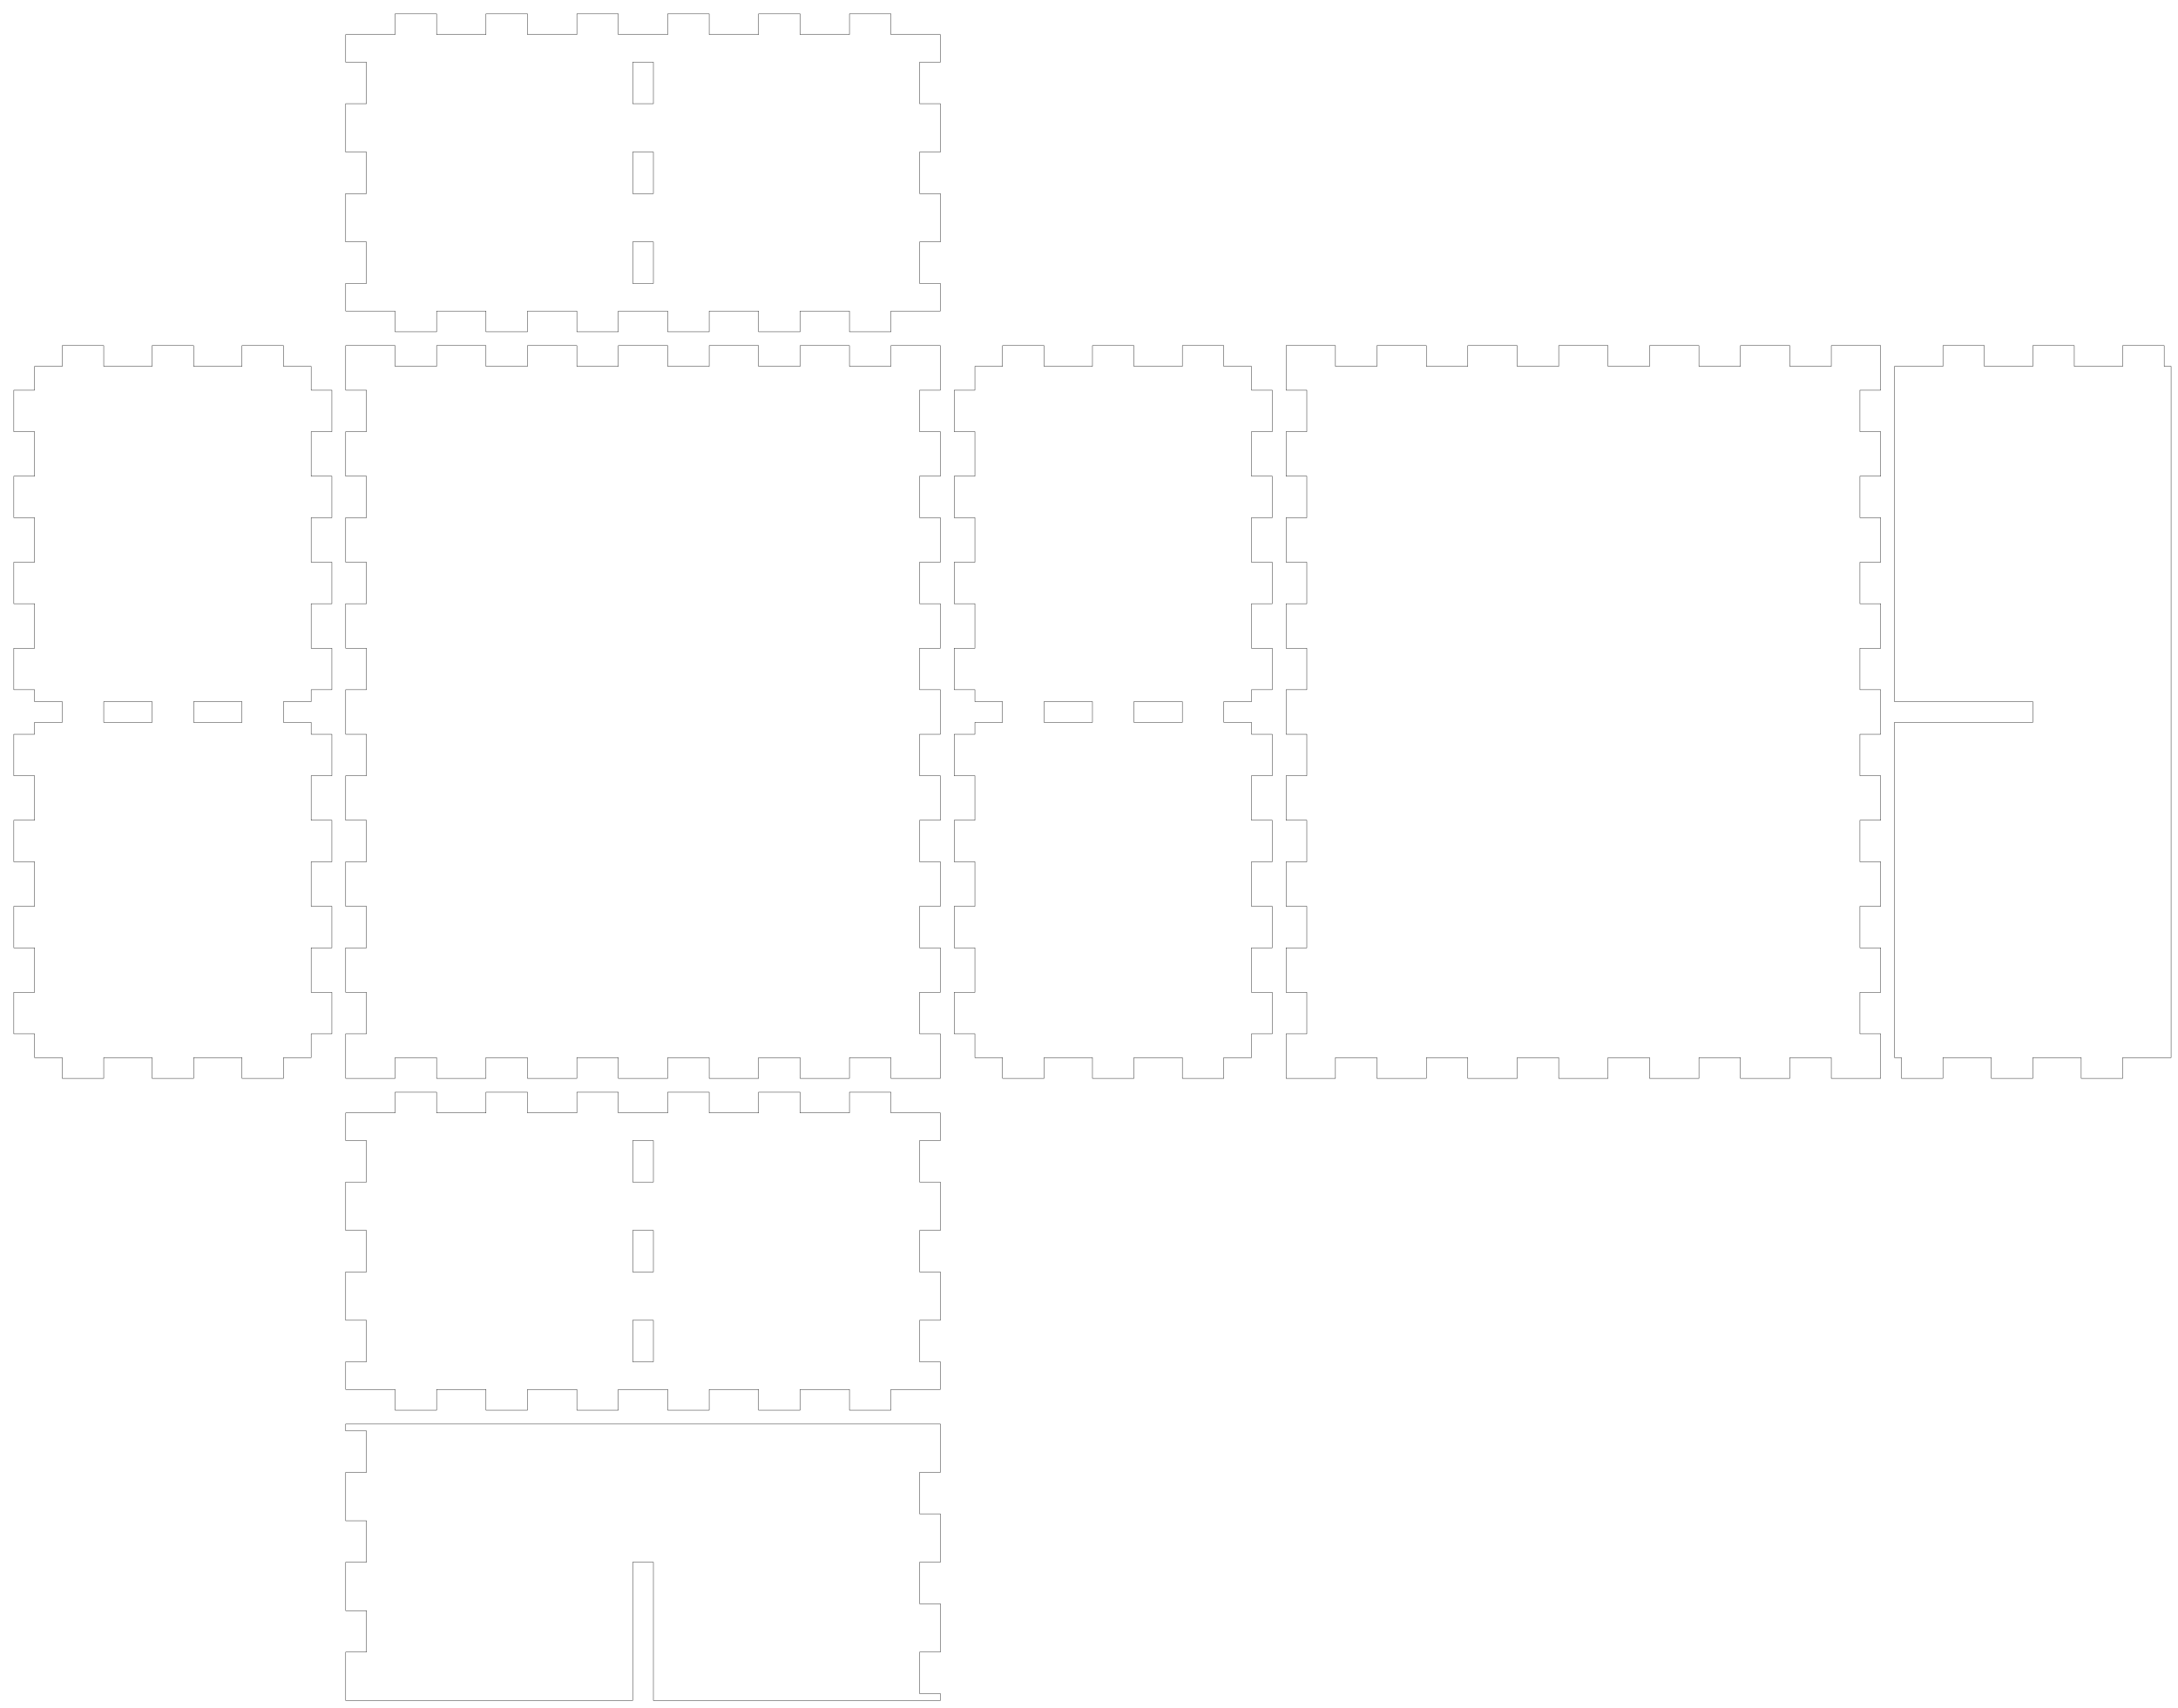
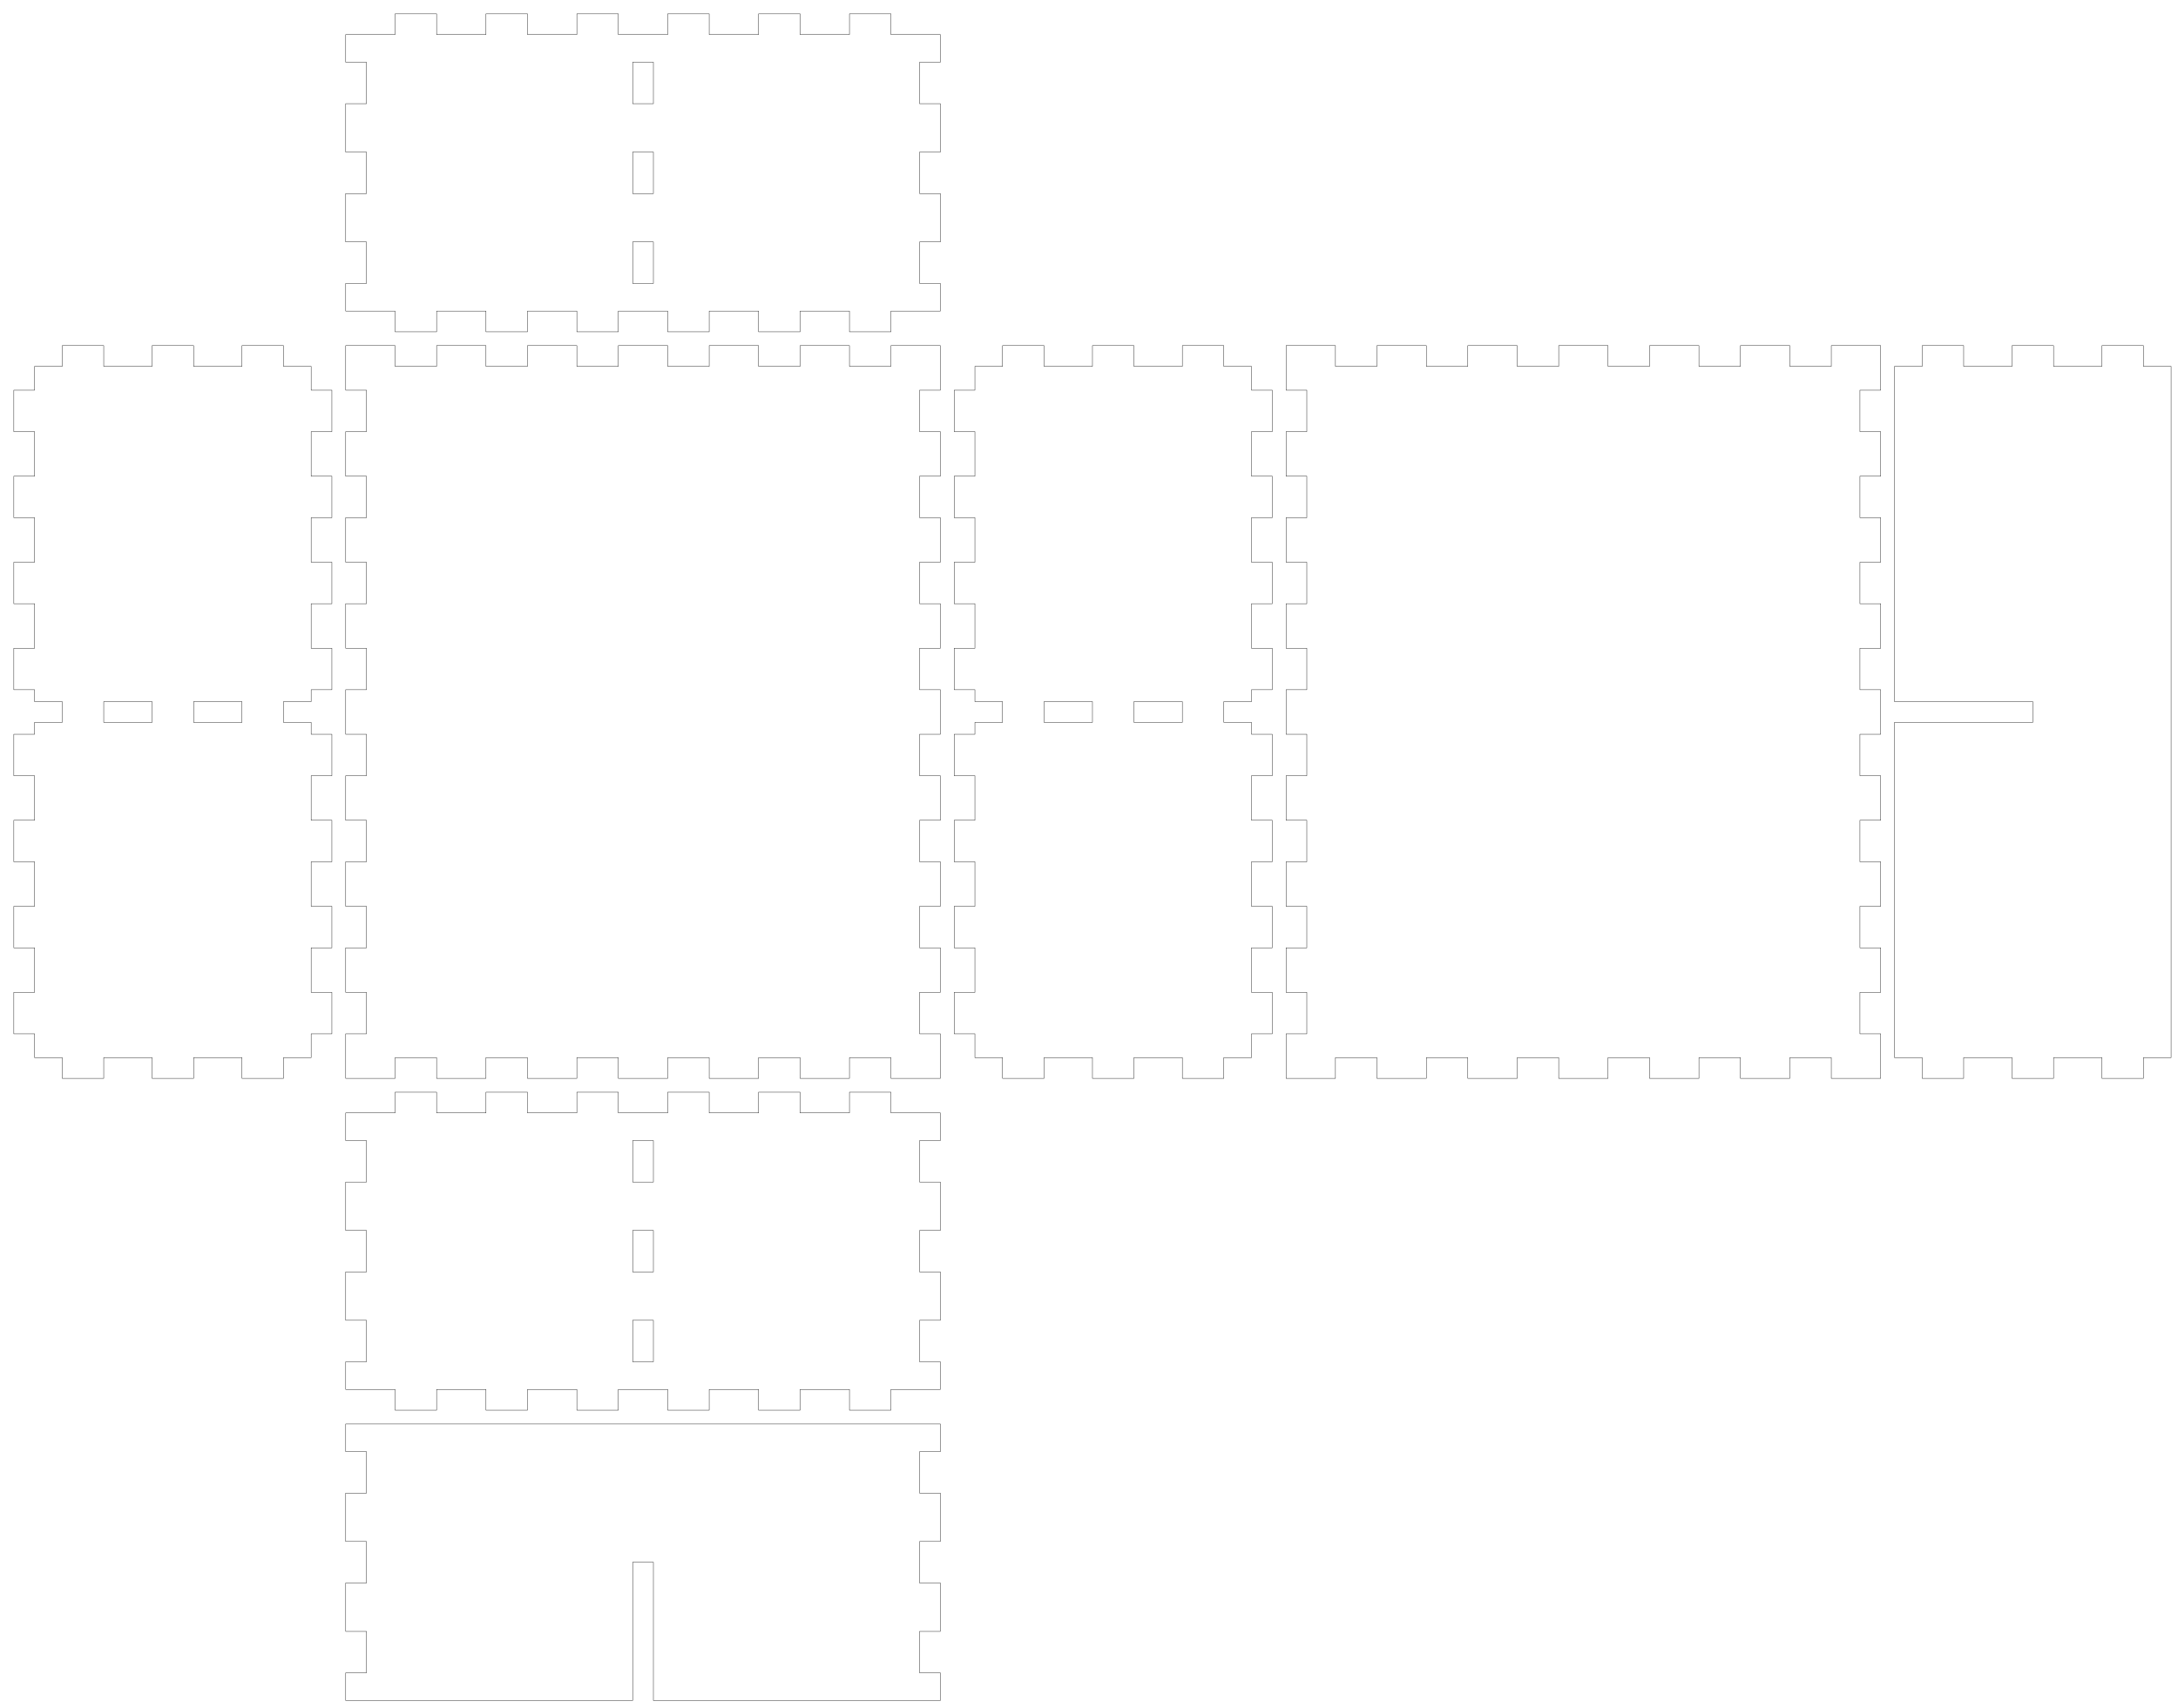
<svg xmlns="http://www.w3.org/2000/svg" width="315mm" height="247mm" viewBox="0 0 315 247" version="1.1">
  <defs id="defaults" />
  <g id="tabbedbox">
    <path id="back" style="fill:none;stroke:#000000;stroke-width:0.051" d="M 50 165 L 53 165 L 53 171 L 50 171 L 50 178 L 53 178 L 53 184 L 50 184 L 50 191 L 53 191 L 53 197 L 50 197 L 50 201 L 57.143 201 L 57.143 204 L 63.143 204 L 63.143 201 L 70.286 201 L 70.286 204 L 76.286 204 L 76.286 201 L 83.429 201 L 83.429 204 L 89.429 204 L 89.429 201 L 96.571 201 L 96.571 204 L 102.571 204 L 102.571 201 L 109.714 201 L 109.714 204 L 115.714 204 L 115.714 201 L 122.857 201 L 122.857 204 L 128.857 204 L 128.857 201 L 136 201 L 136 197 L 133 197 L 133 191 L 136 191 L 136 184 L 133 184 L 133 178 L 136 178 L 136 171 L 133 171 L 133 165 L 136 165 L 136 161 L 128.857 161 L 128.857 158 L 122.857 158 L 122.857 161 L 115.714 161 L 115.714 158 L 109.714 158 L 109.714 161 L 102.571 161 L 102.571 158 L 96.571 158 L 96.571 161 L 89.429 161 L 89.429 158 L 83.429 158 L 83.429 161 L 76.286 161 L 76.286 158 L 70.286 158 L 70.286 161 L 63.143 161 L 63.143 158 L 57.143 158 L 57.143 161 L 50 161 L 50 165 Z M 91.5 165 L 94.5 165 L 94.5 171 L 91.5 171 L 91.5 165 Z M 91.5 178 L 94.5 178 L 94.5 184 L 91.5 184 L 91.5 178 Z M 91.5 191 L 94.5 191 L 94.5 197 L 91.5 197 L 91.5 191 Z" />
-     <path id="xdivider" style="fill:none;stroke:#000000;stroke-width:0.051" d="M 50 207 L 53 207 L 53 213 L 50 213 L 50 220 L 53 220 L 53 226 L 50 226 L 50 233 L 53 233 L 53 239 L 50 239 L 50 246 L 91.5 246 L 91.5 226 L 94.5 226 L 94.5 246 L 136 246 L 136 245 L 133 245 L 133 239 L 136 239 L 136 232 L 133 232 L 133 226 L 136 226 L 136 219 L 133 219 L 133 213 L 136 213 L 136 206 L 50 206 L 50 207 Z" />
+     <path id="xdivider" style="fill:none;stroke:#000000;stroke-width:0.051" d="M 50 210 L 53 210 L 53 216 L 50 216 L 50 223 L 53 223 L 53 229 L 50 229 L 50 236 L 53 236 L 53 242 L 50 242 L 50 246 L 91.5 246 L 91.5 226 L 94.5 226 L 94.5 246 L 136 246 L 136 242 L 133 242 L 133 236 L 136 236 L 136 229 L 133 229 L 133 223 L 136 223 L 136 216 L 133 216 L 133 210 L 136 210 L 136 206 L 50 206 L 50 210 Z" />
    <path id="left" style="fill:none;stroke:#000000;stroke-width:0.051" d="M 5 56.444 L 2 56.444 L 2 62.444 L 5 62.444 L 5 68.889 L 2 68.889 L 2 74.889 L 5 74.889 L 5 81.333 L 2 81.333 L 2 87.333 L 5 87.333 L 5 93.778 L 2 93.778 L 2 99.778 L 5 99.778 L 5 101.5 L 9 101.5 L 9 104.5 L 5 104.5 L 5 106.222 L 2 106.222 L 2 112.222 L 5 112.222 L 5 118.667 L 2 118.667 L 2 124.667 L 5 124.667 L 5 131.111 L 2 131.111 L 2 137.111 L 5 137.111 L 5 143.556 L 2 143.556 L 2 149.556 L 5 149.556 L 5 153 L 9 153 L 9 156 L 15 156 L 15 153 L 22 153 L 22 156 L 28 156 L 28 153 L 35 153 L 35 156 L 41 156 L 41 153 L 45 153 L 45 149.556 L 48 149.556 L 48 143.556 L 45 143.556 L 45 137.111 L 48 137.111 L 48 131.111 L 45 131.111 L 45 124.667 L 48 124.667 L 48 118.667 L 45 118.667 L 45 112.222 L 48 112.222 L 48 106.222 L 45 106.222 L 45 104.5 L 41 104.5 L 41 101.5 L 45 101.5 L 45 99.778 L 48 99.778 L 48 93.778 L 45 93.778 L 45 87.333 L 48 87.333 L 48 81.333 L 45 81.333 L 45 74.889 L 48 74.889 L 48 68.889 L 45 68.889 L 45 62.444 L 48 62.444 L 48 56.444 L 45 56.444 L 45 53 L 41 53 L 41 50 L 35 50 L 35 53 L 28 53 L 28 50 L 22 50 L 22 53 L 15 53 L 15 50 L 9 50 L 9 53 L 5 53 L 5 56.444 Z M 15 101.5 L 22 101.5 L 22 104.5 L 15 104.5 L 15 101.5 Z M 28 101.5 L 35 101.5 L 35 104.5 L 28 104.5 L 28 101.5 Z" />
-     <path id="ydivider" style="fill:none;stroke:#000000;stroke-width:0.051" d="M 274 101.5 L 294 101.5 L 294 104.5 L 274 104.5 L 274 153 L 275 153 L 275 156 L 281 156 L 281 153 L 288 153 L 288 156 L 294 156 L 294 153 L 301 153 L 301 156 L 307 156 L 307 153 L 314 153 L 314 53 L 313 53 L 313 50 L 307 50 L 307 53 L 300 53 L 300 50 L 294 50 L 294 53 L 287 53 L 287 50 L 281 50 L 281 53 L 274 53 L 274 101.5 Z" />
+     <path id="ydivider" style="fill:none;stroke:#000000;stroke-width:0.051" d="M 274 101.5 L 294 101.5 L 294 104.5 L 274 104.5 L 274 153 L 278 153 L 278 156 L 284 156 L 284 153 L 291 153 L 291 156 L 297 156 L 297 153 L 304 153 L 304 156 L 310 156 L 310 153 L 314 153 L 314 53 L 310 53 L 310 50 L 304 50 L 304 53 L 297 53 L 297 50 L 291 50 L 291 53 L 284 53 L 284 50 L 278 50 L 278 53 L 274 53 L 274 101.5 Z" />
    <path id="bottom" style="fill:none;stroke:#000000;stroke-width:0.051" d="M 50 50 L 50 56.444 L 53 56.444 L 53 62.444 L 50 62.444 L 50 68.889 L 53 68.889 L 53 74.889 L 50 74.889 L 50 81.333 L 53 81.333 L 53 87.333 L 50 87.333 L 50 93.778 L 53 93.778 L 53 99.778 L 50 99.778 L 50 106.222 L 53 106.222 L 53 112.222 L 50 112.222 L 50 118.667 L 53 118.667 L 53 124.667 L 50 124.667 L 50 131.111 L 53 131.111 L 53 137.111 L 50 137.111 L 50 143.556 L 53 143.556 L 53 149.556 L 50 149.556 L 50 156 L 57.143 156 L 57.143 153 L 63.143 153 L 63.143 156 L 70.286 156 L 70.286 153 L 76.286 153 L 76.286 156 L 83.429 156 L 83.429 153 L 89.429 153 L 89.429 156 L 96.571 156 L 96.571 153 L 102.571 153 L 102.571 156 L 109.714 156 L 109.714 153 L 115.714 153 L 115.714 156 L 122.857 156 L 122.857 153 L 128.857 153 L 128.857 156 L 136 156 L 136 149.556 L 133 149.556 L 133 143.556 L 136 143.556 L 136 137.111 L 133 137.111 L 133 131.111 L 136 131.111 L 136 124.667 L 133 124.667 L 133 118.667 L 136 118.667 L 136 112.222 L 133 112.222 L 133 106.222 L 136 106.222 L 136 99.778 L 133 99.778 L 133 93.778 L 136 93.778 L 136 87.333 L 133 87.333 L 133 81.333 L 136 81.333 L 136 74.889 L 133 74.889 L 133 68.889 L 136 68.889 L 136 62.444 L 133 62.444 L 133 56.444 L 136 56.444 L 136 50 L 128.857 50 L 128.857 53 L 122.857 53 L 122.857 50 L 115.714 50 L 115.714 53 L 109.714 53 L 109.714 50 L 102.571 50 L 102.571 53 L 96.571 53 L 96.571 50 L 89.429 50 L 89.429 53 L 83.429 53 L 83.429 50 L 76.286 50 L 76.286 53 L 70.286 53 L 70.286 50 L 63.143 50 L 63.143 53 L 57.143 53 L 57.143 50 L 50 50 Z" />
    <path id="right" style="fill:none;stroke:#000000;stroke-width:0.051" d="M 141 56.444 L 138 56.444 L 138 62.444 L 141 62.444 L 141 68.889 L 138 68.889 L 138 74.889 L 141 74.889 L 141 81.333 L 138 81.333 L 138 87.333 L 141 87.333 L 141 93.778 L 138 93.778 L 138 99.778 L 141 99.778 L 141 101.5 L 145 101.5 L 145 104.5 L 141 104.5 L 141 106.222 L 138 106.222 L 138 112.222 L 141 112.222 L 141 118.667 L 138 118.667 L 138 124.667 L 141 124.667 L 141 131.111 L 138 131.111 L 138 137.111 L 141 137.111 L 141 143.556 L 138 143.556 L 138 149.556 L 141 149.556 L 141 153 L 145 153 L 145 156 L 151 156 L 151 153 L 158 153 L 158 156 L 164 156 L 164 153 L 171 153 L 171 156 L 177 156 L 177 153 L 181 153 L 181 149.556 L 184 149.556 L 184 143.556 L 181 143.556 L 181 137.111 L 184 137.111 L 184 131.111 L 181 131.111 L 181 124.667 L 184 124.667 L 184 118.667 L 181 118.667 L 181 112.222 L 184 112.222 L 184 106.222 L 181 106.222 L 181 104.5 L 177 104.5 L 177 101.5 L 181 101.5 L 181 99.778 L 184 99.778 L 184 93.778 L 181 93.778 L 181 87.333 L 184 87.333 L 184 81.333 L 181 81.333 L 181 74.889 L 184 74.889 L 184 68.889 L 181 68.889 L 181 62.444 L 184 62.444 L 184 56.444 L 181 56.444 L 181 53 L 177 53 L 177 50 L 171 50 L 171 53 L 164 53 L 164 50 L 158 50 L 158 53 L 151 53 L 151 50 L 145 50 L 145 53 L 141 53 L 141 56.444 Z M 151 101.5 L 158 101.5 L 158 104.5 L 151 104.5 L 151 101.5 Z M 164 101.5 L 171 101.5 L 171 104.5 L 164 104.5 L 164 101.5 Z" />
    <path id="top" style="fill:none;stroke:#000000;stroke-width:0.051" d="M 186 50 L 186 56.444 L 189 56.444 L 189 62.444 L 186 62.444 L 186 68.889 L 189 68.889 L 189 74.889 L 186 74.889 L 186 81.333 L 189 81.333 L 189 87.333 L 186 87.333 L 186 93.778 L 189 93.778 L 189 99.778 L 186 99.778 L 186 106.222 L 189 106.222 L 189 112.222 L 186 112.222 L 186 118.667 L 189 118.667 L 189 124.667 L 186 124.667 L 186 131.111 L 189 131.111 L 189 137.111 L 186 137.111 L 186 143.556 L 189 143.556 L 189 149.556 L 186 149.556 L 186 156 L 193.143 156 L 193.143 153 L 199.143 153 L 199.143 156 L 206.286 156 L 206.286 153 L 212.286 153 L 212.286 156 L 219.429 156 L 219.429 153 L 225.429 153 L 225.429 156 L 232.571 156 L 232.571 153 L 238.571 153 L 238.571 156 L 245.714 156 L 245.714 153 L 251.714 153 L 251.714 156 L 258.857 156 L 258.857 153 L 264.857 153 L 264.857 156 L 272 156 L 272 149.556 L 269 149.556 L 269 143.556 L 272 143.556 L 272 137.111 L 269 137.111 L 269 131.111 L 272 131.111 L 272 124.667 L 269 124.667 L 269 118.667 L 272 118.667 L 272 112.222 L 269 112.222 L 269 106.222 L 272 106.222 L 272 99.778 L 269 99.778 L 269 93.778 L 272 93.778 L 272 87.333 L 269 87.333 L 269 81.333 L 272 81.333 L 272 74.889 L 269 74.889 L 269 68.889 L 272 68.889 L 272 62.444 L 269 62.444 L 269 56.444 L 272 56.444 L 272 50 L 264.857 50 L 264.857 53 L 258.857 53 L 258.857 50 L 251.714 50 L 251.714 53 L 245.714 53 L 245.714 50 L 238.571 50 L 238.571 53 L 232.571 53 L 232.571 50 L 225.429 50 L 225.429 53 L 219.429 53 L 219.429 50 L 212.286 50 L 212.286 53 L 206.286 53 L 206.286 50 L 199.143 50 L 199.143 53 L 193.143 53 L 193.143 50 L 186 50 Z" />
    <path id="front" style="fill:none;stroke:#000000;stroke-width:0.051" d="M 50 9 L 53 9 L 53 15 L 50 15 L 50 22 L 53 22 L 53 28 L 50 28 L 50 35 L 53 35 L 53 41 L 50 41 L 50 45 L 57.143 45 L 57.143 48 L 63.143 48 L 63.143 45 L 70.286 45 L 70.286 48 L 76.286 48 L 76.286 45 L 83.429 45 L 83.429 48 L 89.429 48 L 89.429 45 L 96.571 45 L 96.571 48 L 102.571 48 L 102.571 45 L 109.714 45 L 109.714 48 L 115.714 48 L 115.714 45 L 122.857 45 L 122.857 48 L 128.857 48 L 128.857 45 L 136 45 L 136 41 L 133 41 L 133 35 L 136 35 L 136 28 L 133 28 L 133 22 L 136 22 L 136 15 L 133 15 L 133 9 L 136 9 L 136 5 L 128.857 5 L 128.857 2 L 122.857 2 L 122.857 5 L 115.714 5 L 115.714 2 L 109.714 2 L 109.714 5 L 102.571 5 L 102.571 2 L 96.571 2 L 96.571 5 L 89.429 5 L 89.429 2 L 83.429 2 L 83.429 5 L 76.286 5 L 76.286 2 L 70.286 2 L 70.286 5 L 63.143 5 L 63.143 2 L 57.143 2 L 57.143 5 L 50 5 L 50 9 Z M 91.5 22 L 94.5 22 L 94.5 28 L 91.5 28 L 91.5 22 Z M 91.5 35 L 94.5 35 L 94.5 41 L 91.5 41 L 91.5 35 Z M 91.5 9 L 94.5 9 L 94.5 15 L 91.5 15 L 91.5 9 Z" />
  </g>
</svg>
